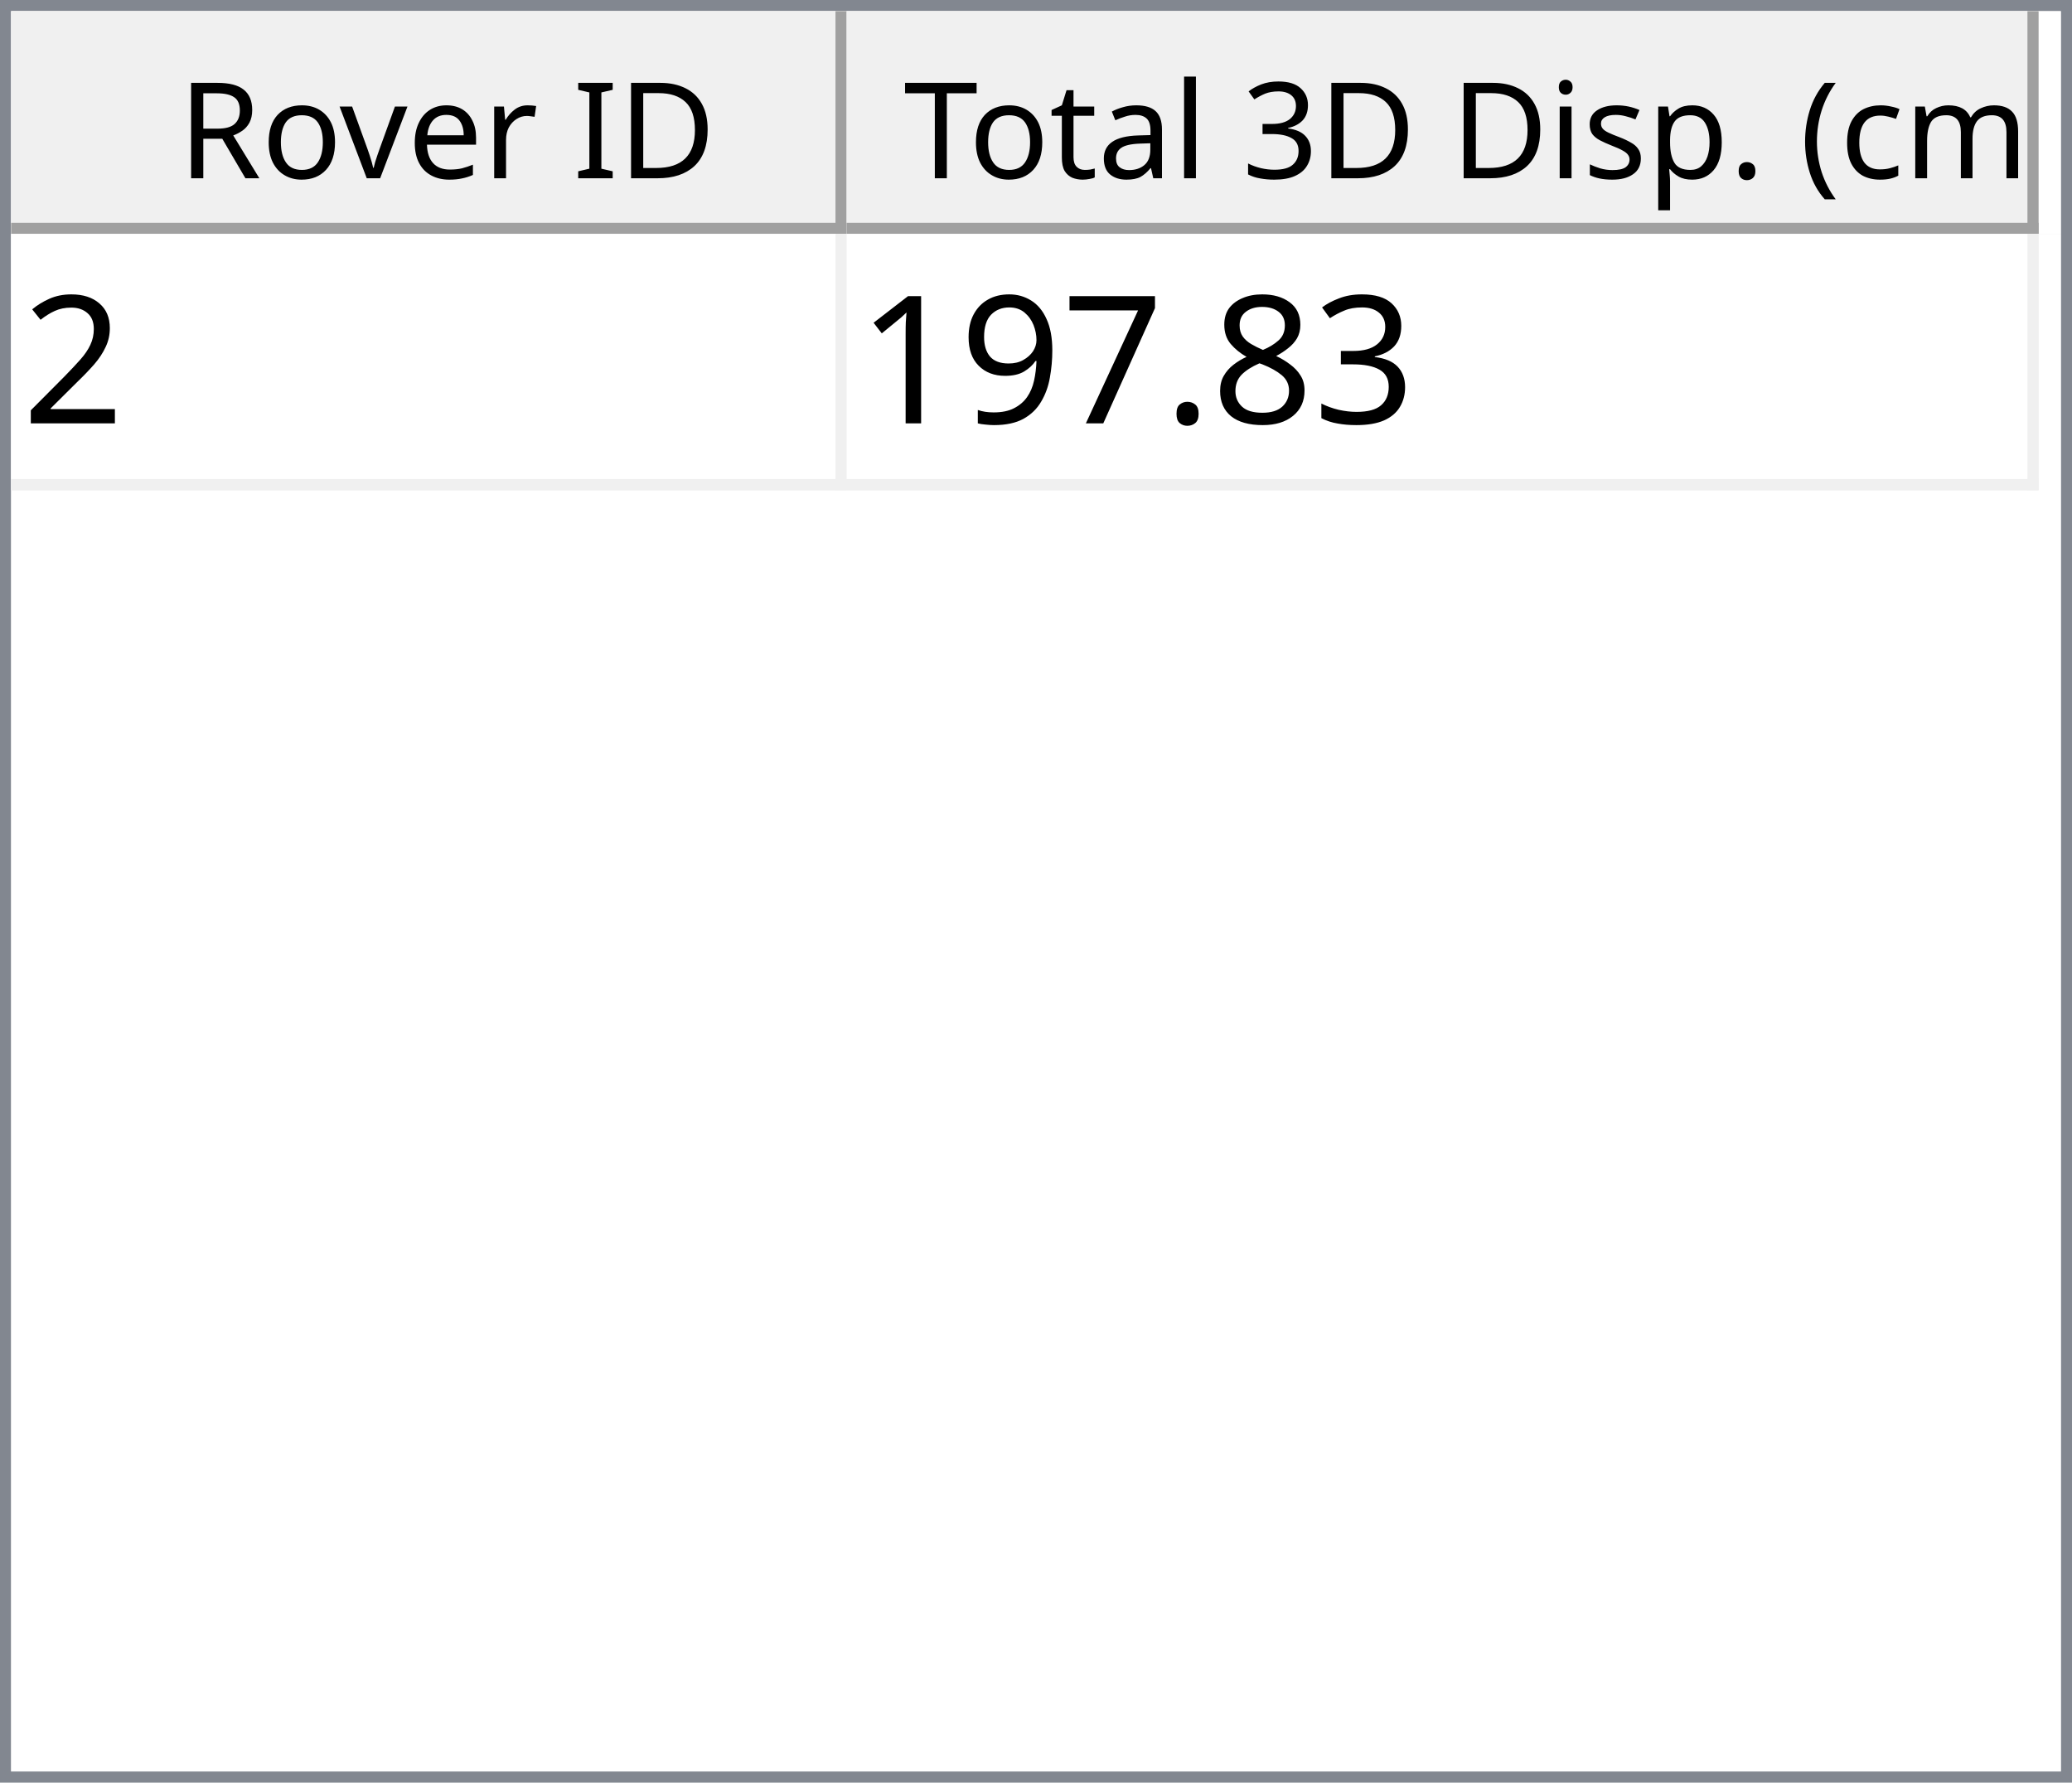
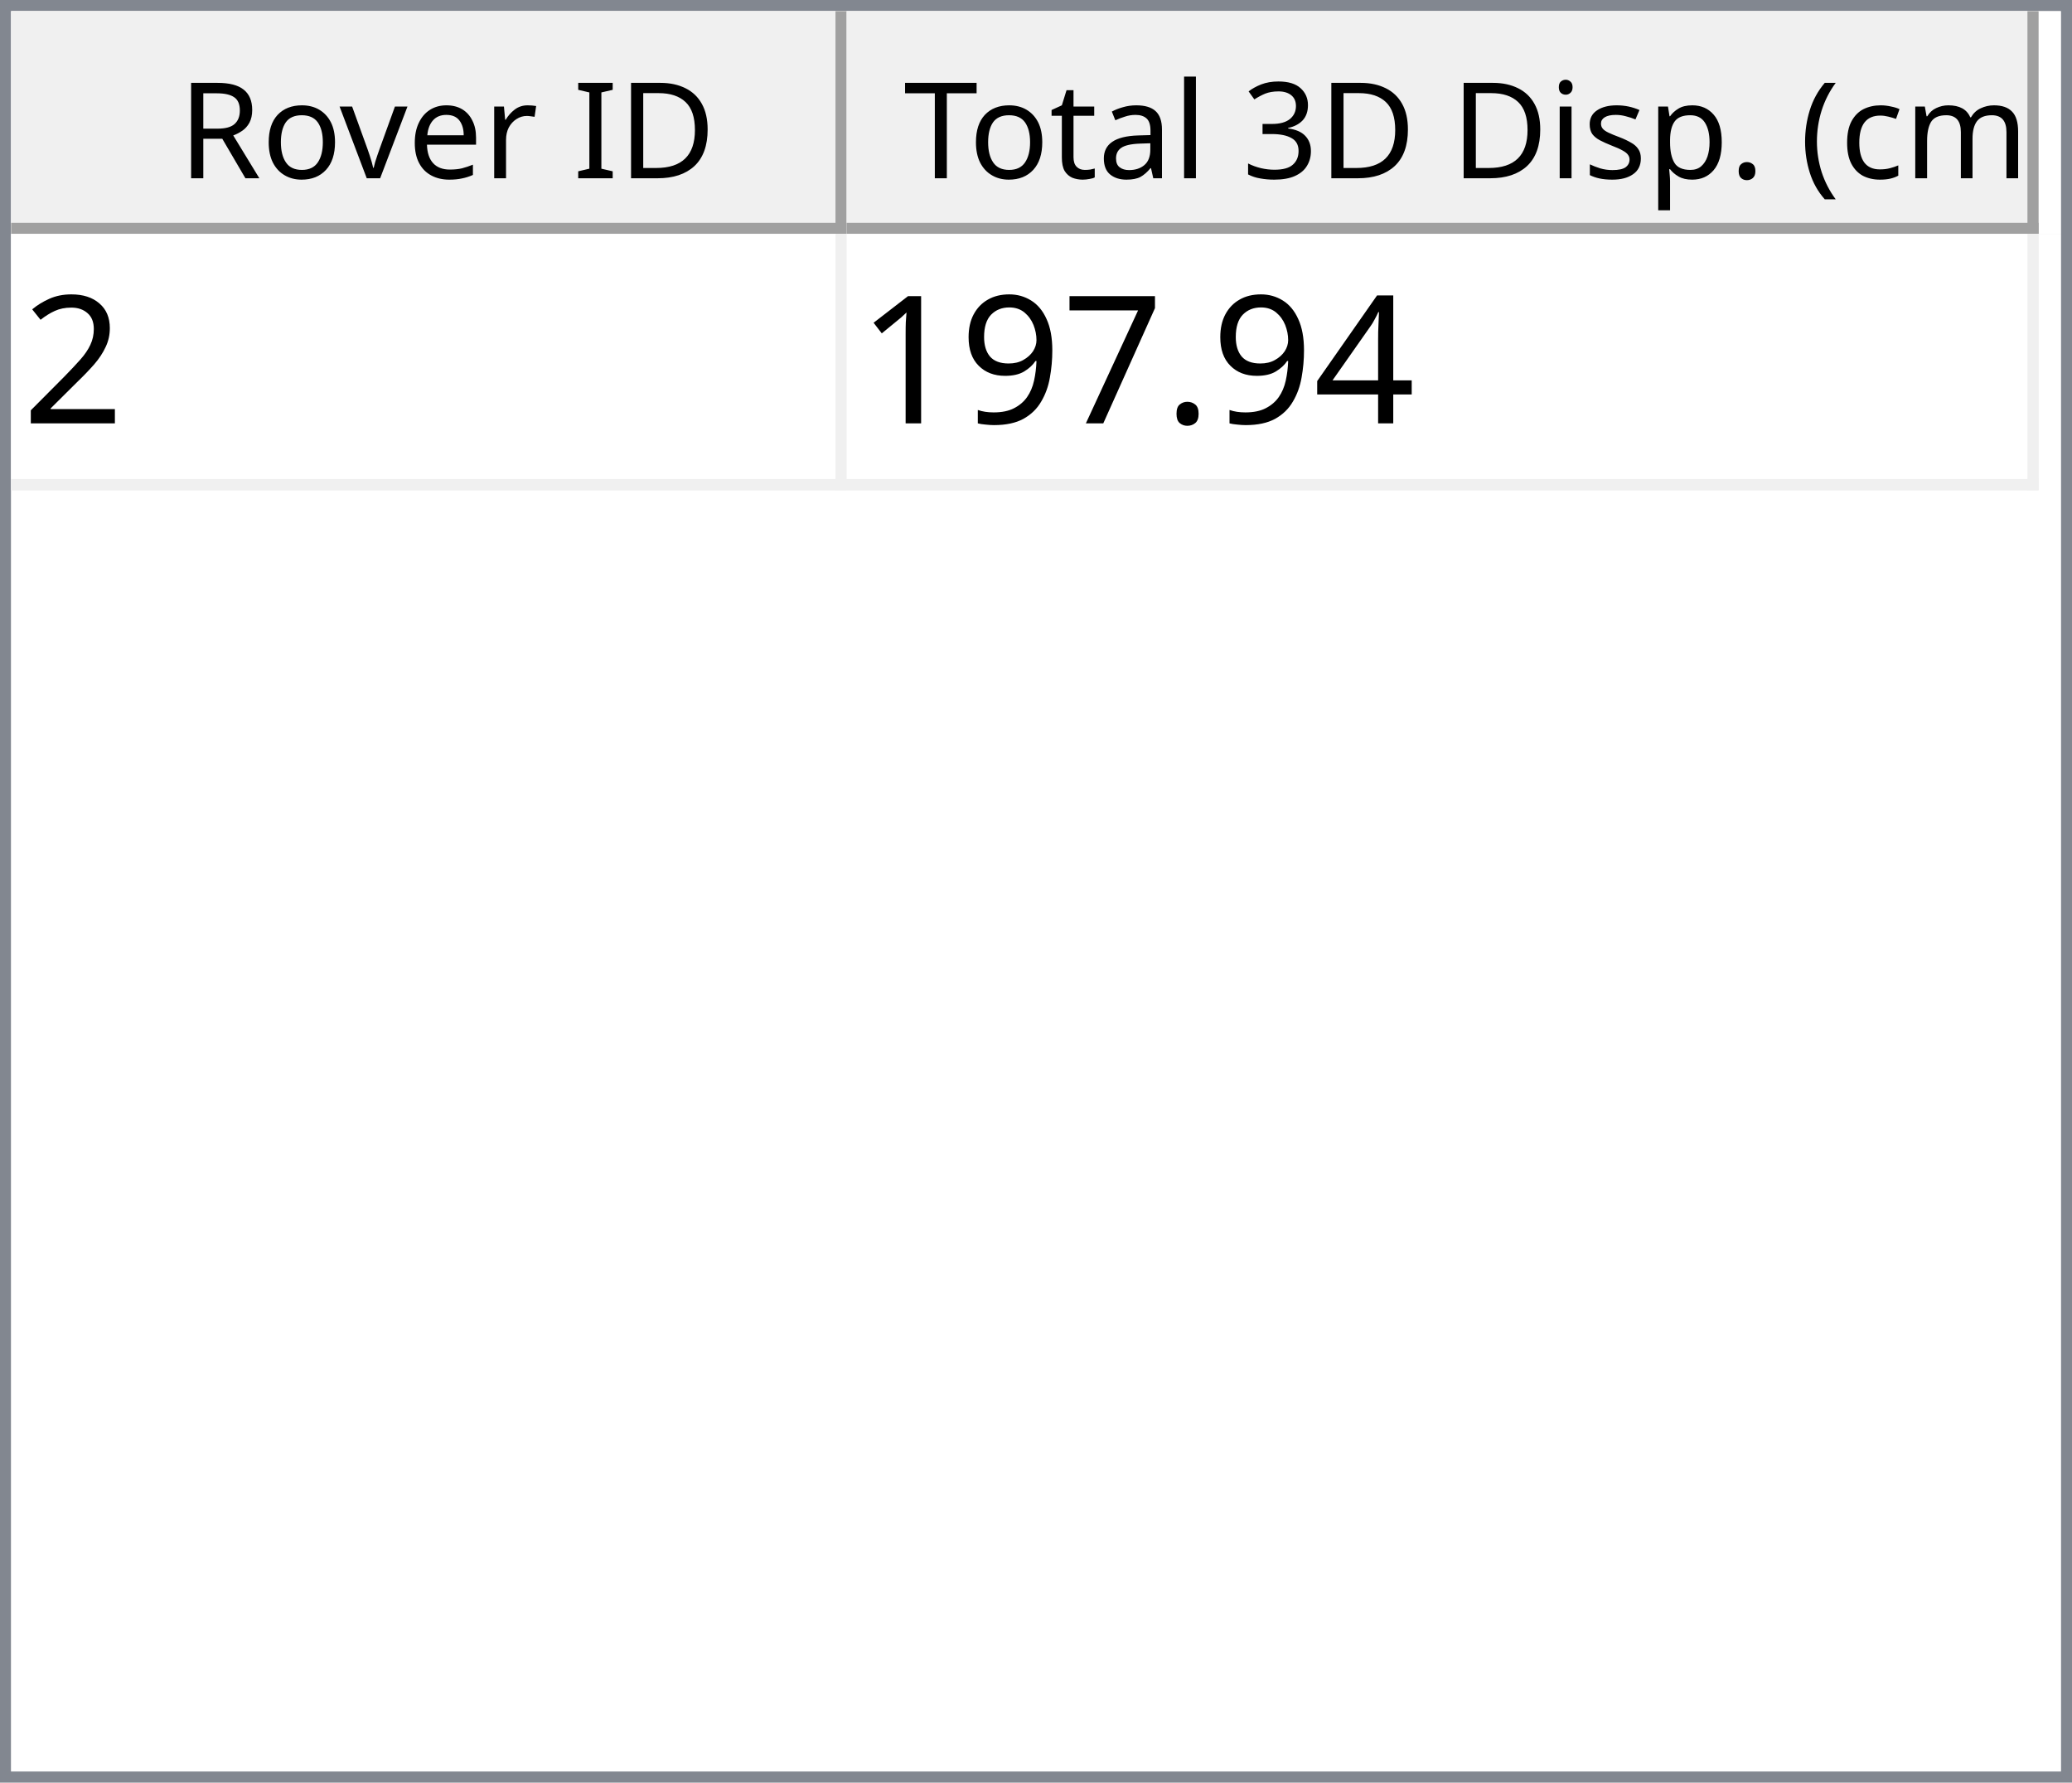
<svg xmlns="http://www.w3.org/2000/svg" style="fill-opacity:1; color-rendering:auto; color-interpolation:auto; text-rendering:auto; stroke:black; stroke-linecap:square; stroke-miterlimit:10; shape-rendering:auto; stroke-opacity:1; fill:black; stroke-dasharray:none; font-weight:normal; stroke-width:1; font-family:'Dialog'; font-style:normal; stroke-linejoin:miter; font-size:12px; stroke-dashoffset:0; image-rendering:auto;" width="186" height="160">
  <defs id="genericDefs" />
  <g>
    <defs id="defs1">
      <clipPath clipPathUnits="userSpaceOnUse" id="clipPath1">
        <path d="M0 0 L186 0 L186 160 L0 160 L0 0 Z" />
      </clipPath>
      <clipPath clipPathUnits="userSpaceOnUse" id="clipPath2">
        <path d="M0 0 L0 160 L186 160 L186 0 Z" />
      </clipPath>
      <clipPath clipPathUnits="userSpaceOnUse" id="clipPath3">
        <path d="M0 0 L0 20 L184 20 L184 0 Z" />
      </clipPath>
      <clipPath clipPathUnits="userSpaceOnUse" id="clipPath4">
        <path d="M0 0 L0 20 L75 20 L75 0 Z" />
      </clipPath>
      <clipPath clipPathUnits="userSpaceOnUse" id="clipPath5">
        <path d="M1 1 L1 19 L74 19 L74 1 Z" />
      </clipPath>
      <clipPath clipPathUnits="userSpaceOnUse" id="clipPath6">
        <path d="M0 0 L0 18 L73 18 L73 0 Z" />
      </clipPath>
      <clipPath clipPathUnits="userSpaceOnUse" id="clipPath7">
        <path d="M-0.5 -0.5 L-0.5 19.5 L74.5 19.5 L74.5 -0.5 Z" />
      </clipPath>
      <clipPath clipPathUnits="userSpaceOnUse" id="clipPath8">
        <path d="M0 0 L0 20 L107 20 L107 0 Z" />
      </clipPath>
      <clipPath clipPathUnits="userSpaceOnUse" id="clipPath9">
        <path d="M1 1 L1 19 L106 19 L106 1 Z" />
      </clipPath>
      <clipPath clipPathUnits="userSpaceOnUse" id="clipPath10">
        <path d="M0 0 L0 18 L105 18 L105 0 Z" />
      </clipPath>
      <clipPath clipPathUnits="userSpaceOnUse" id="clipPath11">
        <path d="M-0.5 -0.5 L-0.5 19.5 L106.5 19.5 L106.5 -0.5 Z" />
      </clipPath>
      <clipPath clipPathUnits="userSpaceOnUse" id="clipPath12">
        <path d="M0 0 L0 138 L184 138 L184 0 Z" />
      </clipPath>
      <clipPath clipPathUnits="userSpaceOnUse" id="clipPath13">
        <path d="M0 0 L0 23 L182 23 L182 0 Z" />
      </clipPath>
      <clipPath clipPathUnits="userSpaceOnUse" id="clipPath14">
        <path d="M-0.5 -0.5 L-0.5 22.5 L181.5 22.5 L181.5 -0.5 Z" />
      </clipPath>
      <clipPath clipPathUnits="userSpaceOnUse" id="clipPath15">
        <path d="M0 0 L0 22 L74 22 L74 0 Z" />
      </clipPath>
      <clipPath clipPathUnits="userSpaceOnUse" id="clipPath16">
        <path d="M0 0 L0 22 L106 22 L106 0 Z" />
      </clipPath>
      <font horiz-adv-x="64.551" id="font1">
        <font-face ascent="107.91" descent="25.098" units-per-em="100" style="font-style:normal; font-family:Segoe UI; font-weight:normal;" />
        <missing-glyph horiz-adv-x="64.551" d="M8.109 0 L8.109 68.266 L56.453 68.266 L56.453 0 L8.109 0 ZM15.328 7.234 L49.219 7.234 L49.219 61.031 L15.328 61.031 L15.328 7.234 Z" />
        <glyph unicode="D" horiz-adv-x="70.117" d="M9.188 0 L9.188 70.016 L28.516 70.016 Q65.531 70.016 65.531 35.891 Q65.531 19.672 55.25 9.836 Q44.969 0 27.734 0 L9.188 0 ZM17.391 62.594 L17.391 7.422 L27.828 7.422 Q41.609 7.422 49.273 14.797 Q56.938 22.172 56.938 35.688 Q56.938 62.594 28.328 62.594 L17.391 62.594 Z" />
        <glyph unicode="I" horiz-adv-x="26.611" d="M17.391 0 L9.188 0 L9.188 70.016 L17.391 70.016 L17.391 0 Z" />
        <glyph unicode=" " horiz-adv-x="27.393" d="" />
        <glyph unicode="r" horiz-adv-x="34.766" d="M34.188 41.891 Q32.078 43.5 28.125 43.5 Q23 43.5 19.555 38.672 Q16.109 33.844 16.109 25.484 L16.109 0 L8.109 0 L8.109 50 L16.109 50 L16.109 39.703 L16.312 39.703 Q18.016 44.969 21.531 47.922 Q25.047 50.875 29.391 50.875 Q32.516 50.875 34.188 50.203 L34.188 41.891 Z" />
        <glyph unicode="e" horiz-adv-x="52.295" d="M48.297 23 L12.984 23 Q13.188 14.656 17.484 10.109 Q21.781 5.562 29.297 5.562 Q37.75 5.562 44.828 11.141 L44.828 3.609 Q38.234 -1.172 27.391 -1.172 Q16.797 -1.172 10.742 5.641 Q4.688 12.453 4.688 24.812 Q4.688 36.469 11.305 43.82 Q17.922 51.172 27.734 51.172 Q37.547 51.172 42.922 44.828 Q48.297 38.484 48.297 27.203 L48.297 23 ZM40.094 29.781 Q40.047 36.719 36.75 40.578 Q33.453 44.438 27.594 44.438 Q21.922 44.438 17.969 40.383 Q14.016 36.328 13.094 29.781 L40.094 29.781 Z" />
        <glyph unicode="v" horiz-adv-x="47.9" d="M47.406 50 L27.484 0 L19.625 0 L0.688 50 L9.469 50 L22.172 13.672 Q23.578 9.672 23.922 6.688 L24.125 6.688 Q24.609 10.453 25.688 13.484 L38.969 50 L47.406 50 Z" />
        <glyph unicode="o" horiz-adv-x="58.594" d="M29 -1.172 Q17.922 -1.172 11.305 5.836 Q4.688 12.844 4.688 24.422 Q4.688 37.016 11.57 44.094 Q18.453 51.172 30.172 51.172 Q41.359 51.172 47.633 44.289 Q53.906 37.406 53.906 25.203 Q53.906 13.234 47.141 6.031 Q40.375 -1.172 29 -1.172 ZM29.594 44.438 Q21.875 44.438 17.383 39.188 Q12.891 33.938 12.891 24.703 Q12.891 15.828 17.43 10.695 Q21.969 5.562 29.594 5.562 Q37.359 5.562 41.531 10.594 Q45.703 15.625 45.703 24.906 Q45.703 34.281 41.531 39.359 Q37.359 44.438 29.594 44.438 Z" />
        <glyph unicode="R" horiz-adv-x="59.814" d="M59.375 0 L49.609 0 L37.891 19.625 Q36.281 22.359 34.766 24.289 Q33.25 26.219 31.664 27.438 Q30.078 28.656 28.25 29.219 Q26.422 29.781 24.125 29.781 L17.391 29.781 L17.391 0 L9.188 0 L9.188 70.016 L30.078 70.016 Q34.672 70.016 38.555 68.867 Q42.438 67.719 45.289 65.375 Q48.141 63.031 49.758 59.547 Q51.375 56.062 51.375 51.375 Q51.375 47.703 50.273 44.656 Q49.172 41.609 47.148 39.211 Q45.125 36.812 42.266 35.133 Q39.406 33.453 35.844 32.516 L35.844 32.328 Q37.594 31.547 38.891 30.547 Q40.188 29.547 41.359 28.18 Q42.531 26.812 43.68 25.078 Q44.828 23.344 46.234 21.047 L59.375 0 ZM17.391 62.594 L17.391 37.203 L28.516 37.203 Q31.594 37.203 34.203 38.133 Q36.812 39.062 38.719 40.797 Q40.625 42.531 41.703 45.047 Q42.781 47.562 42.781 50.688 Q42.781 56.297 39.141 59.445 Q35.5 62.594 28.609 62.594 L17.391 62.594 Z" />
        <glyph unicode=")" horiz-adv-x="30.176" d="M8.297 -15.922 L1.172 -15.922 Q16.406 2.344 16.406 26.812 Q16.406 51.469 1.078 70.016 L8.297 70.016 Q23.531 52.156 23.531 26.703 Q23.531 1.375 8.297 -15.922 Z" />
        <glyph unicode="m" horiz-adv-x="86.133" d="M79.109 0 L71.094 0 L71.094 28.719 Q71.094 37.016 68.531 40.727 Q65.969 44.438 59.906 44.438 Q54.781 44.438 51.195 39.75 Q47.609 35.062 47.609 28.516 L47.609 0 L39.594 0 L39.594 29.688 Q39.594 44.438 28.219 44.438 Q22.953 44.438 19.531 40.016 Q16.109 35.594 16.109 28.516 L16.109 0 L8.109 0 L8.109 50 L16.109 50 L16.109 42.094 L16.312 42.094 Q21.625 51.172 31.844 51.172 Q36.969 51.172 40.773 48.312 Q44.578 45.453 46 40.828 Q51.562 51.172 62.594 51.172 Q79.109 51.172 79.109 30.812 L79.109 0 Z" />
        <glyph unicode="c" horiz-adv-x="46.191" d="M42.188 2.297 Q36.422 -1.172 28.516 -1.172 Q17.828 -1.172 11.258 5.789 Q4.688 12.75 4.688 23.828 Q4.688 36.188 11.766 43.68 Q18.844 51.172 30.672 51.172 Q37.25 51.172 42.281 48.734 L42.281 40.531 Q36.719 44.438 30.375 44.438 Q22.703 44.438 17.797 38.945 Q12.891 33.453 12.891 24.516 Q12.891 15.719 17.508 10.641 Q22.125 5.562 29.891 5.562 Q36.422 5.562 42.188 9.906 L42.188 2.297 Z" />
        <glyph unicode="(" horiz-adv-x="30.176" d="M29.109 -15.922 L21.969 -15.922 Q6.844 1.375 6.844 26.703 Q6.844 52.156 21.969 70.016 L29.203 70.016 Q13.875 51.469 13.875 26.812 Q13.875 2.344 29.109 -15.922 Z" />
        <glyph unicode="." horiz-adv-x="21.68" d="M10.891 -1.078 Q8.641 -1.078 7.055 0.539 Q5.469 2.156 5.469 4.391 Q5.469 6.641 7.055 8.273 Q8.641 9.906 10.891 9.906 Q13.188 9.906 14.797 8.273 Q16.406 6.641 16.406 4.391 Q16.406 2.156 14.797 0.539 Q13.188 -1.078 10.891 -1.078 Z" />
        <glyph unicode="p" horiz-adv-x="58.789" d="M16.312 7.234 L16.109 7.234 L16.109 -23 L8.109 -23 L8.109 50 L16.109 50 L16.109 41.219 L16.312 41.219 Q22.219 51.172 33.594 51.172 Q43.266 51.172 48.688 44.461 Q54.109 37.75 54.109 26.469 Q54.109 13.922 48 6.375 Q41.891 -1.172 31.297 -1.172 Q21.578 -1.172 16.312 7.234 ZM16.109 27.391 L16.109 20.406 Q16.109 14.203 20.141 9.883 Q24.172 5.562 30.375 5.562 Q37.641 5.562 41.773 11.133 Q45.906 16.703 45.906 26.609 Q45.906 34.969 42.047 39.703 Q38.188 44.438 31.594 44.438 Q24.609 44.438 20.359 39.578 Q16.109 34.719 16.109 27.391 Z" />
        <glyph unicode="s" horiz-adv-x="42.432" d="M5.078 1.812 L5.078 10.406 Q11.625 5.562 19.484 5.562 Q30.031 5.562 30.031 12.594 Q30.031 14.594 29.125 15.992 Q28.219 17.391 26.68 18.461 Q25.141 19.531 23.07 20.383 Q21 21.234 18.609 22.172 Q15.281 23.484 12.766 24.828 Q10.25 26.172 8.57 27.859 Q6.891 29.547 6.031 31.695 Q5.172 33.844 5.172 36.719 Q5.172 40.234 6.789 42.945 Q8.406 45.656 11.086 47.484 Q13.766 49.312 17.211 50.242 Q20.656 51.172 24.312 51.172 Q30.812 51.172 35.938 48.922 L35.938 40.828 Q30.422 44.438 23.25 44.438 Q21 44.438 19.195 43.922 Q17.391 43.406 16.094 42.477 Q14.797 41.547 14.086 40.258 Q13.375 38.969 13.375 37.406 Q13.375 35.453 14.086 34.133 Q14.797 32.812 16.164 31.789 Q17.531 30.766 19.484 29.938 Q21.438 29.109 23.922 28.125 Q27.25 26.859 29.883 25.516 Q32.516 24.172 34.375 22.484 Q36.234 20.797 37.234 18.602 Q38.234 16.406 38.234 13.375 Q38.234 9.672 36.602 6.938 Q34.969 4.203 32.234 2.398 Q29.5 0.594 25.93 -0.289 Q22.359 -1.172 18.453 -1.172 Q10.75 -1.172 5.078 1.812 Z" />
        <glyph unicode="i" horiz-adv-x="24.219" d="M12.203 62.703 Q10.062 62.703 8.547 64.164 Q7.031 65.625 7.031 67.875 Q7.031 70.125 8.547 71.609 Q10.062 73.094 12.203 73.094 Q14.406 73.094 15.945 71.609 Q17.484 70.125 17.484 67.875 Q17.484 65.719 15.945 64.211 Q14.406 62.703 12.203 62.703 ZM16.109 0 L8.109 0 L8.109 50 L16.109 50 L16.109 0 Z" />
        <glyph unicode="3" horiz-adv-x="53.906" d="M46.531 19.828 Q46.531 15.094 44.75 11.211 Q42.969 7.328 39.719 4.57 Q36.469 1.812 31.93 0.297 Q27.391 -1.219 21.922 -1.219 Q11.922 -1.219 6 2.594 L6 11.188 Q13.094 5.609 22.219 5.609 Q25.875 5.609 28.828 6.539 Q31.781 7.469 33.906 9.227 Q36.031 10.984 37.18 13.477 Q38.328 15.969 38.328 19.094 Q38.328 32.812 18.797 32.812 L12.984 32.812 L12.984 39.594 L18.5 39.594 Q35.797 39.594 35.797 52.484 Q35.797 64.406 22.609 64.406 Q15.188 64.406 8.688 59.422 L8.688 67.188 Q15.375 71.188 24.609 71.188 Q29 71.188 32.57 69.969 Q36.141 68.75 38.68 66.555 Q41.219 64.359 42.609 61.281 Q44 58.203 44 54.5 Q44 40.672 30.031 36.719 L30.031 36.531 Q33.594 36.141 36.625 34.797 Q39.656 33.453 41.852 31.305 Q44.047 29.156 45.289 26.25 Q46.531 23.344 46.531 19.828 Z" />
        <glyph unicode="l" horiz-adv-x="24.219" d="M16.109 0 L8.109 0 L8.109 74.031 L16.109 74.031 L16.109 0 Z" />
        <glyph unicode="a" horiz-adv-x="50.879" d="M43.891 0 L35.891 0 L35.891 7.812 L35.688 7.812 Q30.469 -1.172 20.312 -1.172 Q12.844 -1.172 8.617 2.781 Q4.391 6.734 4.391 13.281 Q4.391 27.297 20.906 29.594 L35.891 31.688 Q35.891 44.438 25.594 44.438 Q16.547 44.438 9.281 38.281 L9.281 46.484 Q16.656 51.172 26.266 51.172 Q43.891 51.172 43.891 32.516 L43.891 0 ZM35.891 25.297 L23.828 23.641 Q18.266 22.859 15.43 20.875 Q12.594 18.891 12.594 13.875 Q12.594 10.203 15.211 7.883 Q17.828 5.562 22.172 5.562 Q28.125 5.562 32.008 9.742 Q35.891 13.922 35.891 20.312 L35.891 25.297 Z" />
        <glyph unicode="t" horiz-adv-x="33.887" d="M31.297 0.484 Q28.469 -1.078 23.828 -1.078 Q10.688 -1.078 10.688 13.578 L10.688 43.172 L2.094 43.172 L2.094 50 L10.688 50 L10.688 62.203 L18.703 64.797 L18.703 50 L31.297 50 L31.297 43.172 L18.703 43.172 L18.703 14.984 Q18.703 9.969 20.414 7.82 Q22.125 5.672 26.078 5.672 Q29.109 5.672 31.297 7.328 L31.297 0.484 Z" />
        <glyph unicode="T" horiz-adv-x="52.393" d="M50.594 62.594 L30.375 62.594 L30.375 0 L22.172 0 L22.172 62.594 L2 62.594 L2 70.016 L50.594 70.016 L50.594 62.594 Z" />
      </font>
      <font horiz-adv-x="75.0" id="font2">
        <font-face ascent="100.537" descent="21.973" units-per-em="100" style="font-style:normal; font-family:sans-serif; font-weight:normal;" />
        <missing-glyph horiz-adv-x="75.0" d="M12.5 0 L12.5 62.5 L62.5 62.5 L62.5 0 L12.5 0 ZM14.062 1.562 L60.938 1.562 L60.938 60.938 L14.062 60.938 L14.062 1.562 Z" />
        <glyph unicode="2" horiz-adv-x="55.615" d="M50.344 8.453 L50.344 0 L3.031 0 Q2.938 3.172 4.047 6.109 Q5.859 10.938 9.836 15.625 Q13.812 20.312 21.344 26.469 Q33.016 36.031 37.117 41.625 Q41.219 47.219 41.219 52.203 Q41.219 57.422 37.477 61.008 Q33.734 64.594 27.734 64.594 Q21.391 64.594 17.578 60.789 Q13.766 56.984 13.719 50.25 L4.688 51.172 Q5.609 61.281 11.664 66.578 Q17.719 71.875 27.938 71.875 Q38.234 71.875 44.242 66.164 Q50.25 60.453 50.25 52 Q50.25 47.703 48.492 43.555 Q46.734 39.406 42.656 34.812 Q38.578 30.219 29.109 22.219 Q21.188 15.578 18.945 13.211 Q16.703 10.844 15.234 8.453 L50.344 8.453 Z" />
-         <glyph unicode="3" horiz-adv-x="55.615" d="M4.203 18.891 L12.984 20.062 Q14.5 12.594 18.141 9.297 Q21.781 6 27 6 Q33.203 6 37.477 10.297 Q41.75 14.594 41.75 20.953 Q41.75 27 37.797 30.93 Q33.844 34.859 27.734 34.859 Q25.25 34.859 21.531 33.891 L22.516 41.609 Q23.391 41.5 23.922 41.5 Q29.547 41.5 34.039 44.43 Q38.531 47.359 38.531 53.469 Q38.531 58.297 35.258 61.477 Q31.984 64.656 26.812 64.656 Q21.688 64.656 18.266 61.43 Q14.844 58.203 13.875 51.766 L5.078 53.328 Q6.688 62.156 12.398 67.016 Q18.109 71.875 26.609 71.875 Q32.469 71.875 37.398 69.359 Q42.328 66.844 44.945 62.5 Q47.562 58.156 47.562 53.266 Q47.562 48.641 45.07 44.828 Q42.578 41.016 37.703 38.766 Q44.047 37.312 47.562 32.695 Q51.078 28.078 51.078 21.141 Q51.078 11.766 44.242 5.25 Q37.406 -1.266 26.953 -1.266 Q17.531 -1.266 11.305 4.352 Q5.078 9.969 4.203 18.891 Z" />
-         <glyph unicode="8" horiz-adv-x="55.615" d="M17.672 38.812 Q12.203 40.828 9.57 44.539 Q6.938 48.25 6.938 53.422 Q6.938 61.234 12.555 66.555 Q18.172 71.875 27.484 71.875 Q36.859 71.875 42.578 66.43 Q48.297 60.984 48.297 53.172 Q48.297 48.188 45.68 44.508 Q43.062 40.828 37.75 38.812 Q44.344 36.672 47.781 31.883 Q51.219 27.094 51.219 20.453 Q51.219 11.281 44.727 5.031 Q38.234 -1.219 27.641 -1.219 Q17.047 -1.219 10.547 5.055 Q4.047 11.328 4.047 20.703 Q4.047 27.688 7.594 32.398 Q11.141 37.109 17.672 38.812 ZM15.922 53.719 Q15.922 48.641 19.195 45.414 Q22.469 42.188 27.688 42.188 Q32.766 42.188 36.016 45.383 Q39.266 48.578 39.266 53.219 Q39.266 58.062 35.914 61.359 Q32.562 64.656 27.594 64.656 Q22.562 64.656 19.242 61.43 Q15.922 58.203 15.922 53.719 ZM13.094 20.656 Q13.094 16.891 14.875 13.375 Q16.656 9.859 20.172 7.93 Q23.688 6 27.734 6 Q34.031 6 38.133 10.055 Q42.234 14.109 42.234 20.359 Q42.234 26.703 38.016 30.859 Q33.797 35.016 27.438 35.016 Q21.234 35.016 17.164 30.914 Q13.094 26.812 13.094 20.656 Z" />
+         <glyph unicode="4" horiz-adv-x="55.615" d="M32.328 0 L32.328 17.141 L1.266 17.141 L1.266 25.203 L33.938 71.578 L41.109 71.578 L41.109 25.203 L50.781 25.203 L50.781 17.141 L41.109 17.141 L41.109 0 L32.328 0 ZM32.328 25.203 L32.328 57.469 L9.906 25.203 L32.328 25.203 Z" />
        <glyph unicode="." horiz-adv-x="27.783" d="M9.078 0 L9.078 10.016 L19.094 10.016 L19.094 0 L9.078 0 Z" />
        <glyph unicode="7" horiz-adv-x="55.615" d="M4.734 62.203 L4.734 70.656 L51.078 70.656 L51.078 63.812 Q44.234 56.547 37.523 44.484 Q30.812 32.422 27.156 19.672 Q24.516 10.688 23.781 0 L14.75 0 Q14.891 8.453 18.062 20.414 Q21.234 32.375 27.172 43.484 Q33.109 54.594 39.797 62.203 L4.734 62.203 Z" />
        <glyph unicode="9" horiz-adv-x="55.615" d="M5.469 16.547 L13.922 17.328 Q14.984 11.375 18.016 8.688 Q21.047 6 25.781 6 Q29.828 6 32.883 7.859 Q35.938 9.719 37.891 12.82 Q39.844 15.922 41.164 21.195 Q42.484 26.469 42.484 31.938 Q42.484 32.516 42.438 33.688 Q39.797 29.5 35.234 26.883 Q30.672 24.266 25.344 24.266 Q16.453 24.266 10.305 30.711 Q4.156 37.156 4.156 47.703 Q4.156 58.594 10.578 65.234 Q17 71.875 26.656 71.875 Q33.641 71.875 39.43 68.117 Q45.219 64.359 48.219 57.398 Q51.219 50.438 51.219 37.25 Q51.219 23.531 48.242 15.406 Q45.266 7.281 39.383 3.031 Q33.5 -1.219 25.594 -1.219 Q17.188 -1.219 11.867 3.445 Q6.547 8.109 5.469 16.547 ZM41.453 48.141 Q41.453 55.719 37.43 60.156 Q33.406 64.594 27.734 64.594 Q21.875 64.594 17.531 59.812 Q13.188 55.031 13.188 47.406 Q13.188 40.578 17.312 36.305 Q21.438 32.031 27.484 32.031 Q33.594 32.031 37.523 36.305 Q41.453 40.578 41.453 48.141 Z" />
        <glyph unicode="1" horiz-adv-x="55.615" d="M37.25 0 L28.469 0 L28.469 56 Q25.297 52.984 20.141 49.953 Q14.984 46.922 10.891 45.406 L10.891 53.906 Q18.266 57.375 23.781 62.305 Q29.297 67.234 31.594 71.875 L37.25 71.875 L37.25 0 Z" />
      </font>
    </defs>
    <g style="fill:white; stroke:white;">
      <rect x="0" y="0" width="186" style="clip-path:url(#clipPath1); stroke:none;" height="160" />
    </g>
    <g style="fill:white; text-rendering:optimizeSpeed; color-rendering:optimizeSpeed; image-rendering:optimizeSpeed; shape-rendering:crispEdges; stroke:white; color-interpolation:sRGB;">
      <rect x="0" width="186" height="160" y="0" style="stroke:none;" />
      <path style="stroke:none;" d="M0 160 L186 160 L186 0 L0 0 Z" />
    </g>
    <g style="fill:rgb(240,240,240); font-family:'Segoe UI'; stroke:rgb(240,240,240);">
      <rect x="0" y="0" width="186" style="clip-path:url(#clipPath2); stroke:none;" height="160" />
    </g>
    <g style="fill:rgb(130,135,144); font-family:'Segoe UI'; stroke:rgb(130,135,144);">
      <path d="M0 0 L186 0 L186 160 L0 160 L0 0 ZM1 1 L185 1 L185 159 L1 159 L1 1 Z" style="fill-rule:evenodd; clip-path:url(#clipPath2); stroke:none;" />
    </g>
    <g style="fill:white; font-family:'Segoe UI'; stroke:white;" transform="translate(1,1)">
      <rect x="0" y="0" width="184" style="clip-path:url(#clipPath3); stroke:none;" height="20" />
    </g>
    <g style="fill:rgb(240,240,240); font-family:'Segoe UI'; stroke:rgb(240,240,240);" transform="translate(1,1)">
      <rect x="0" y="0" width="75" style="clip-path:url(#clipPath4); stroke:none;" height="20" />
    </g>
    <g style="font-family:'Segoe UI';" transform="translate(2,2)">
      <text x="14" xml:space="preserve" y="14" style="clip-path:url(#clipPath6); stroke:none;">Rover ID</text>
    </g>
    <g style="fill:rgb(160,160,160); font-family:'Segoe UI'; stroke:rgb(160,160,160); stroke-linejoin:bevel;" transform="translate(1.5,1.5)">
      <line x1="74" x2="74" y1="0" style="fill:none; clip-path:url(#clipPath7);" y2="19" />
    </g>
    <g style="fill:rgb(160,160,160); font-family:'Segoe UI'; stroke:rgb(160,160,160); stroke-linejoin:bevel;" transform="matrix(1,0,0,1,1,1) translate(0.5,0.5)">
      <line x1="0" x2="74" y1="19" style="fill:none; clip-path:url(#clipPath7);" y2="19" />
    </g>
    <g style="fill:rgb(240,240,240); font-family:'Segoe UI'; stroke:rgb(240,240,240);" transform="translate(76,1)">
      <rect x="0" y="0" width="107" style="clip-path:url(#clipPath8); stroke:none;" height="20" />
    </g>
    <g style="font-family:'Segoe UI';" transform="translate(77,2)">
      <text x="1" xml:space="preserve" y="14" style="clip-path:url(#clipPath10); stroke:none;"> Total 3D Disp. (cm)</text>
    </g>
    <g style="fill:rgb(160,160,160); font-family:'Segoe UI'; stroke:rgb(160,160,160); stroke-linejoin:bevel;" transform="translate(76.5,1.5)">
      <line x1="106" x2="106" y1="0" style="fill:none; clip-path:url(#clipPath11);" y2="19" />
    </g>
    <g style="fill:rgb(160,160,160); font-family:'Segoe UI'; stroke:rgb(160,160,160); stroke-linejoin:bevel;" transform="matrix(1,0,0,1,76,1) translate(0.5,0.5)">
      <line x1="0" x2="106" y1="19" style="fill:none; clip-path:url(#clipPath11);" y2="19" />
    </g>
    <g style="fill:white; font-family:'Segoe UI'; stroke:white;" transform="translate(1,21)">
      <rect x="0" y="0" width="184" style="clip-path:url(#clipPath12); stroke:none;" height="138" />
    </g>
    <g style="fill:rgb(240,240,240); font-size:16px; font-family:sans-serif; stroke:rgb(240,240,240);" transform="translate(1,21)">
      <rect x="0" y="0" width="182" style="clip-path:url(#clipPath13); stroke:none;" height="23" />
      <line transform="translate(0.5,0.5)" x1="0" x2="181" y1="22" style="clip-path:url(#clipPath14); fill:none; stroke-linejoin:bevel;" y2="22" />
    </g>
    <g transform="matrix(1,0,0,1,1,21) translate(0.5,0.5)" style="fill:rgb(240,240,240); font-size:16px; font-family:sans-serif; stroke:rgb(240,240,240); stroke-linejoin:bevel;">
      <line x1="74" x2="74" y1="0" style="fill:none; clip-path:url(#clipPath14);" y2="22" />
    </g>
    <g transform="matrix(1,0,0,1,1,21) translate(0.5,0.5)" style="fill:rgb(240,240,240); font-size:16px; font-family:sans-serif; stroke:rgb(240,240,240); stroke-linejoin:bevel;">
      <line x1="181" x2="181" y1="0" style="fill:none; clip-path:url(#clipPath14);" y2="22" />
    </g>
    <g style="fill:white; font-size:16px; font-family:sans-serif; stroke:white;" transform="matrix(1,0,0,1,1,21)">
      <rect x="0" y="0" width="74" style="clip-path:url(#clipPath15); stroke:none;" height="22" />
      <text x="1" y="17" style="fill:black; clip-path:url(#clipPath15); stroke:none;" xml:space="preserve">2</text>
    </g>
    <g style="fill:white; font-size:16px; font-family:sans-serif; stroke:white;" transform="matrix(1,0,0,1,1,21) translate(75,0)">
      <rect x="0" y="0" width="106" style="clip-path:url(#clipPath16); stroke:none;" height="22" />
-       <text x="1" y="17" style="fill:black; clip-path:url(#clipPath16); stroke:none;" xml:space="preserve">197.83</text>
+       <text x="1" y="17" style="fill:black; clip-path:url(#clipPath16); stroke:none;" xml:space="preserve">197.94</text>
    </g>
  </g>
</svg>
